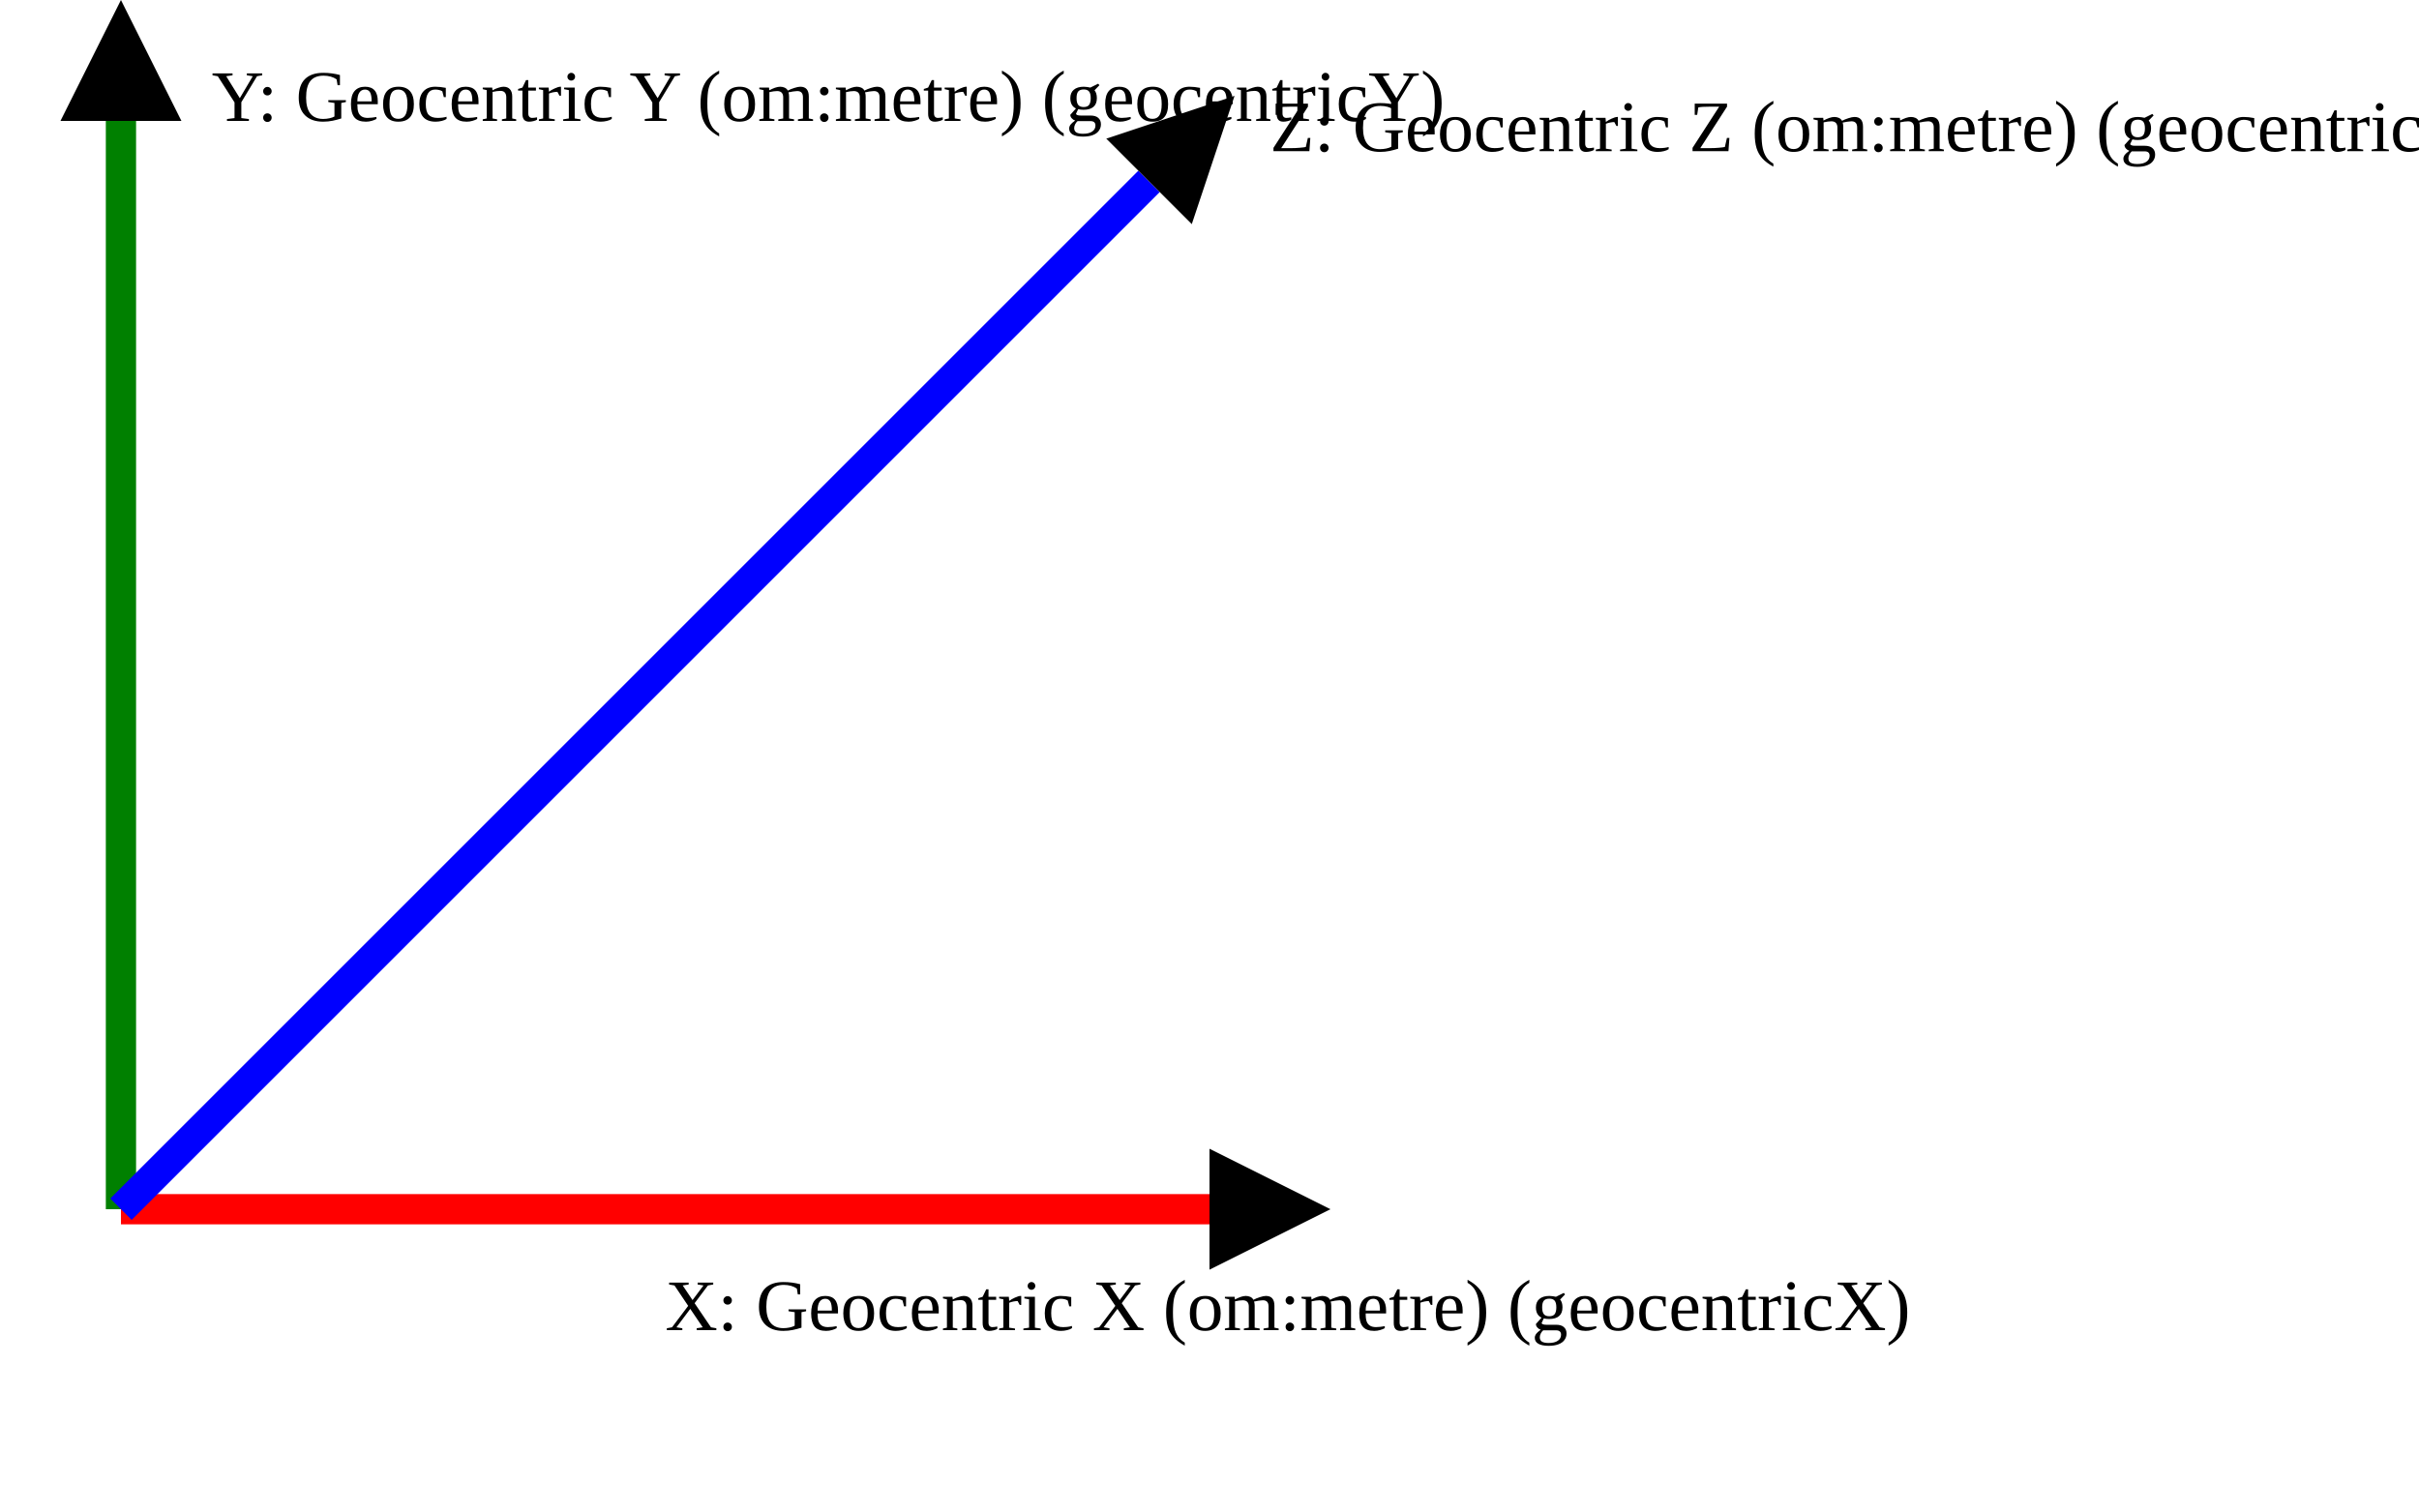
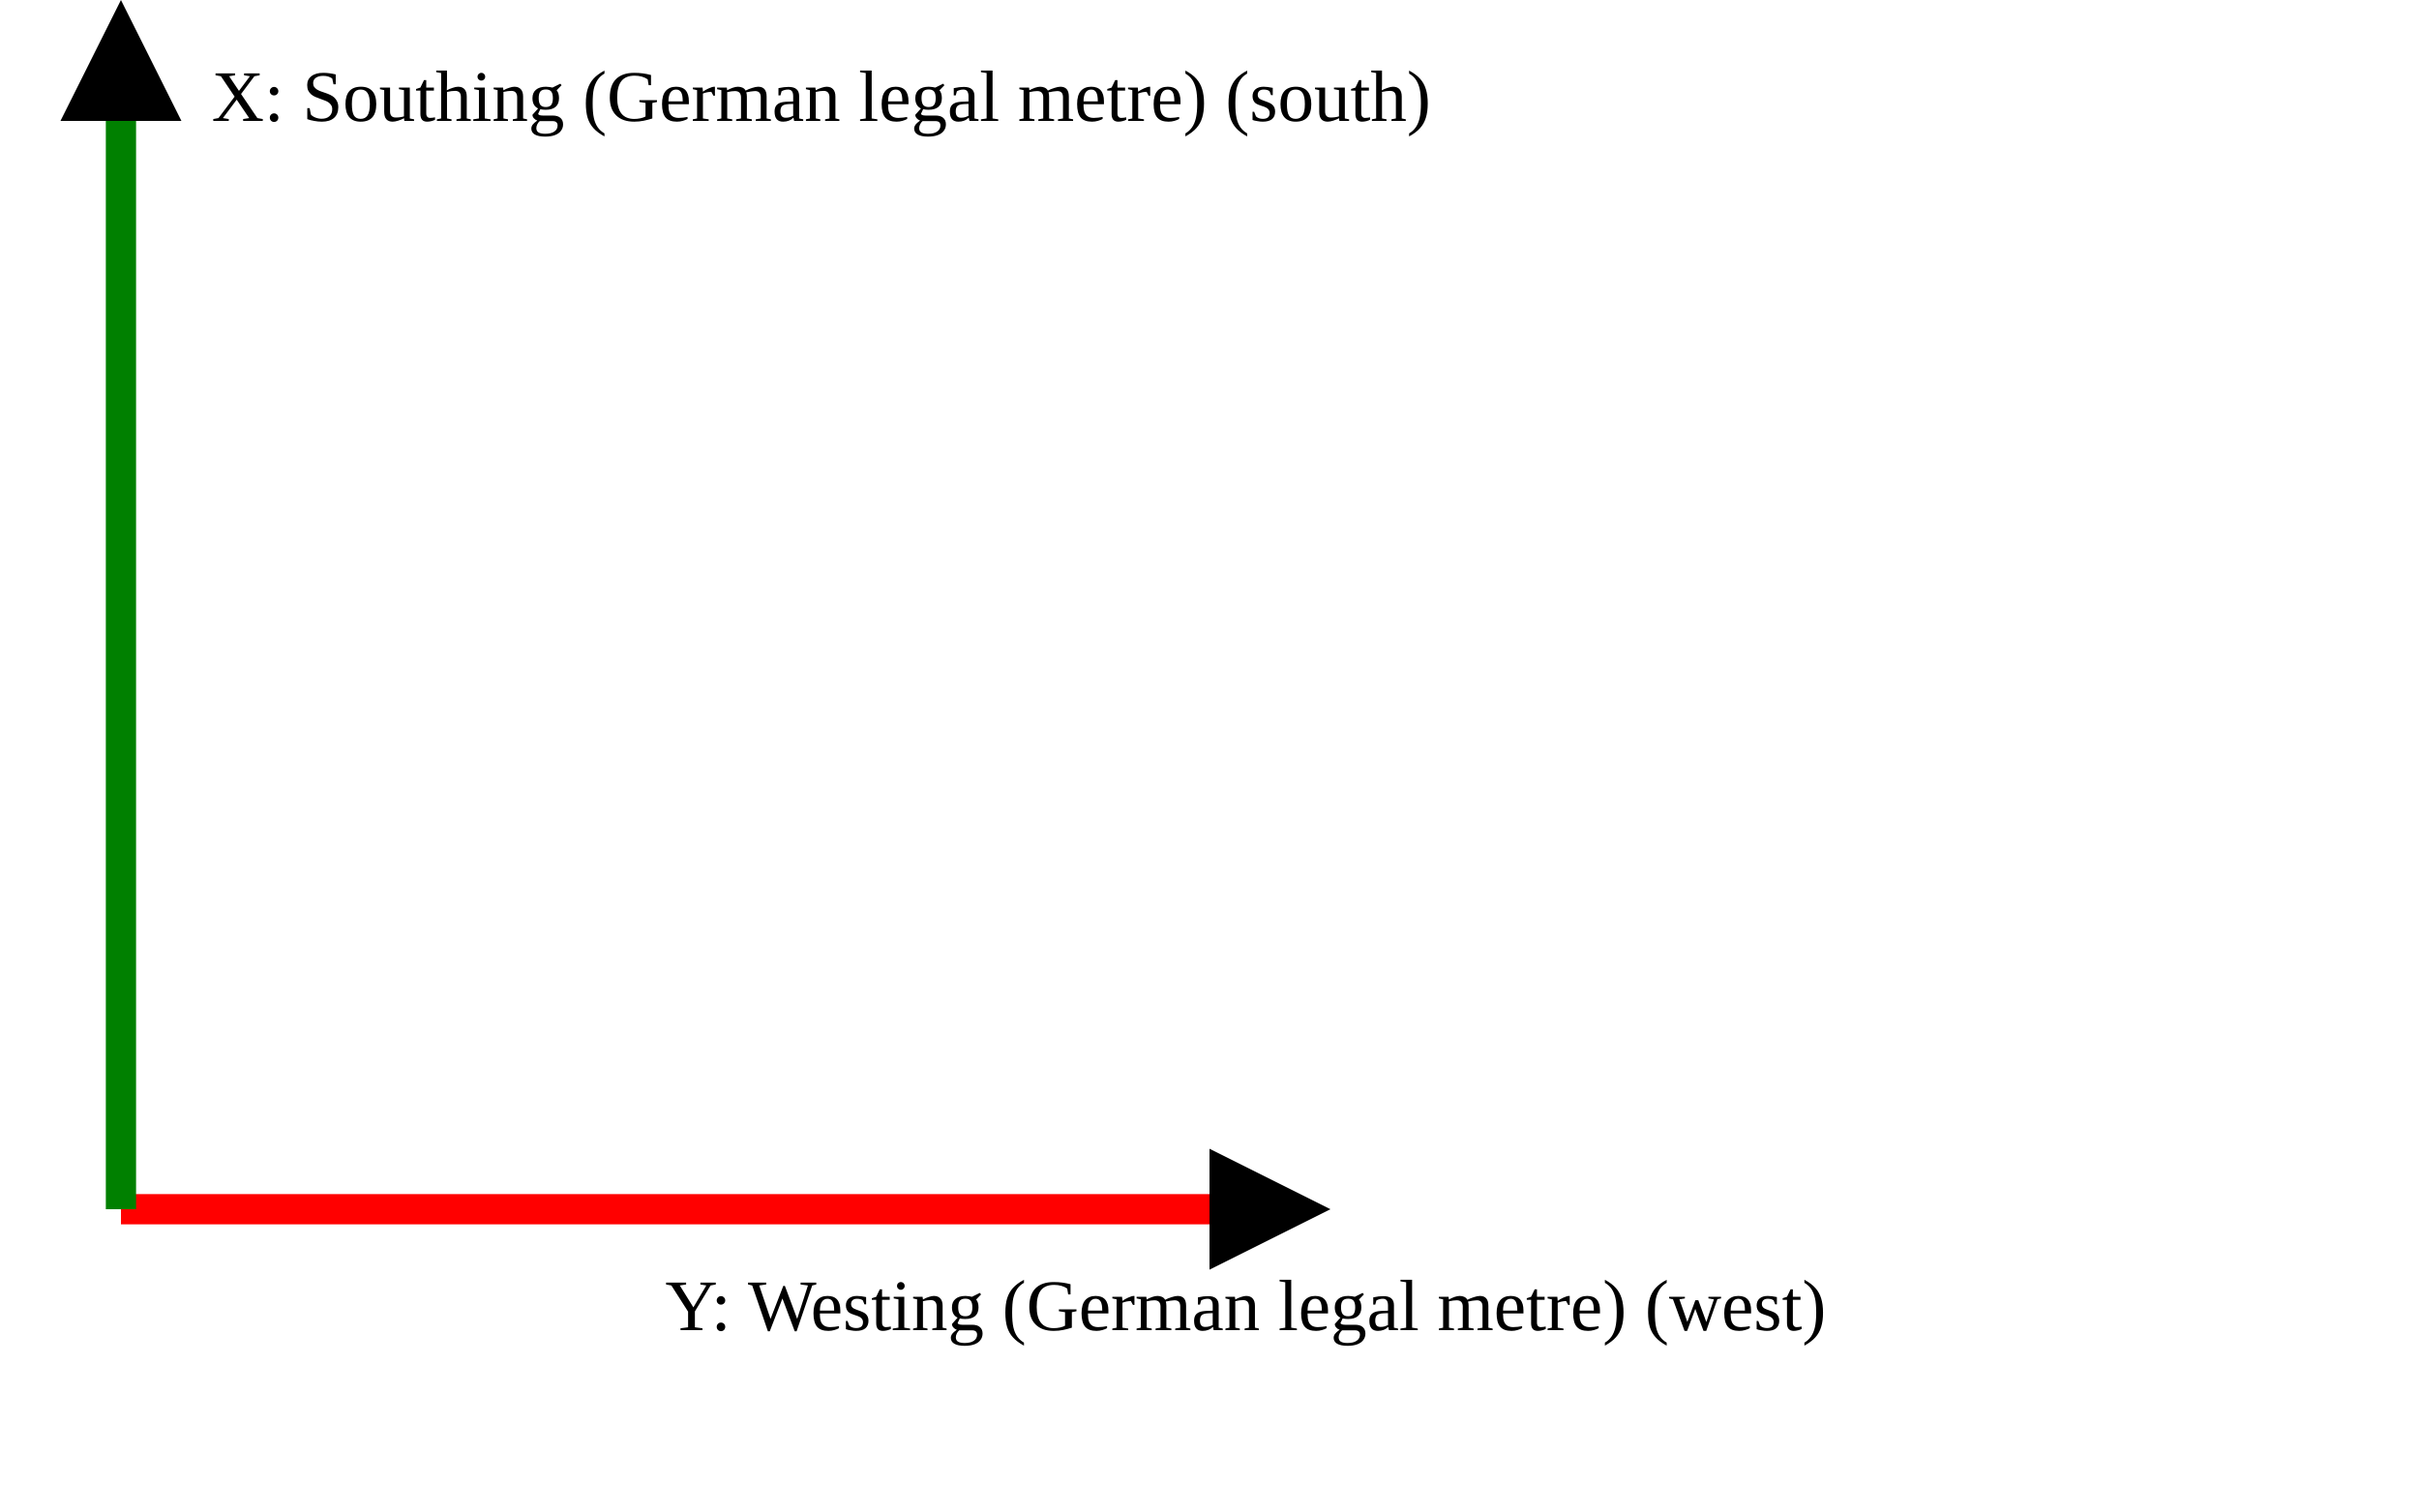
<svg xmlns="http://www.w3.org/2000/svg" version="1.1" width="400" height="250" viewbox="0 0 375 220">
  <defs>
    <marker id="arrowhead" markerWidth="10" markerHeight="7" refX="0" refY="2" orient="auto">
      <polygon points="0 0, 4 2, 0 4" />
    </marker>
  </defs>
  <line x1="20" y1="200" x2="200" y2="200" stroke="red" stroke-width="5" marker-end="url(#arrowhead)" />
-   <text x="110" y="220" class="small">X: Geocentric X (om:metre) (geocentricX)</text>
+   <text x="110" y="220" class="small">Y: Westing (German legal metre) (west)</text>
  <line x1="20" y1="200" x2="20" y2="20" stroke="green" stroke-width="5" marker-end="url(#arrowhead)" />
-   <text x="35" y="20" class="small">Y: Geocentric Y (om:metre) (geocentricY)</text>
-   <line x1="20" y1="200" x2="190" y2="30" stroke="blue" stroke-width="5" marker-end="url(#arrowhead)" />
-   <text x="210" y="25" class="small">Z: Geocentric Z (om:metre) (geocentricY)</text>
+   <text x="35" y="20" class="small">X: Southing (German legal metre) (south)</text>
</svg>
